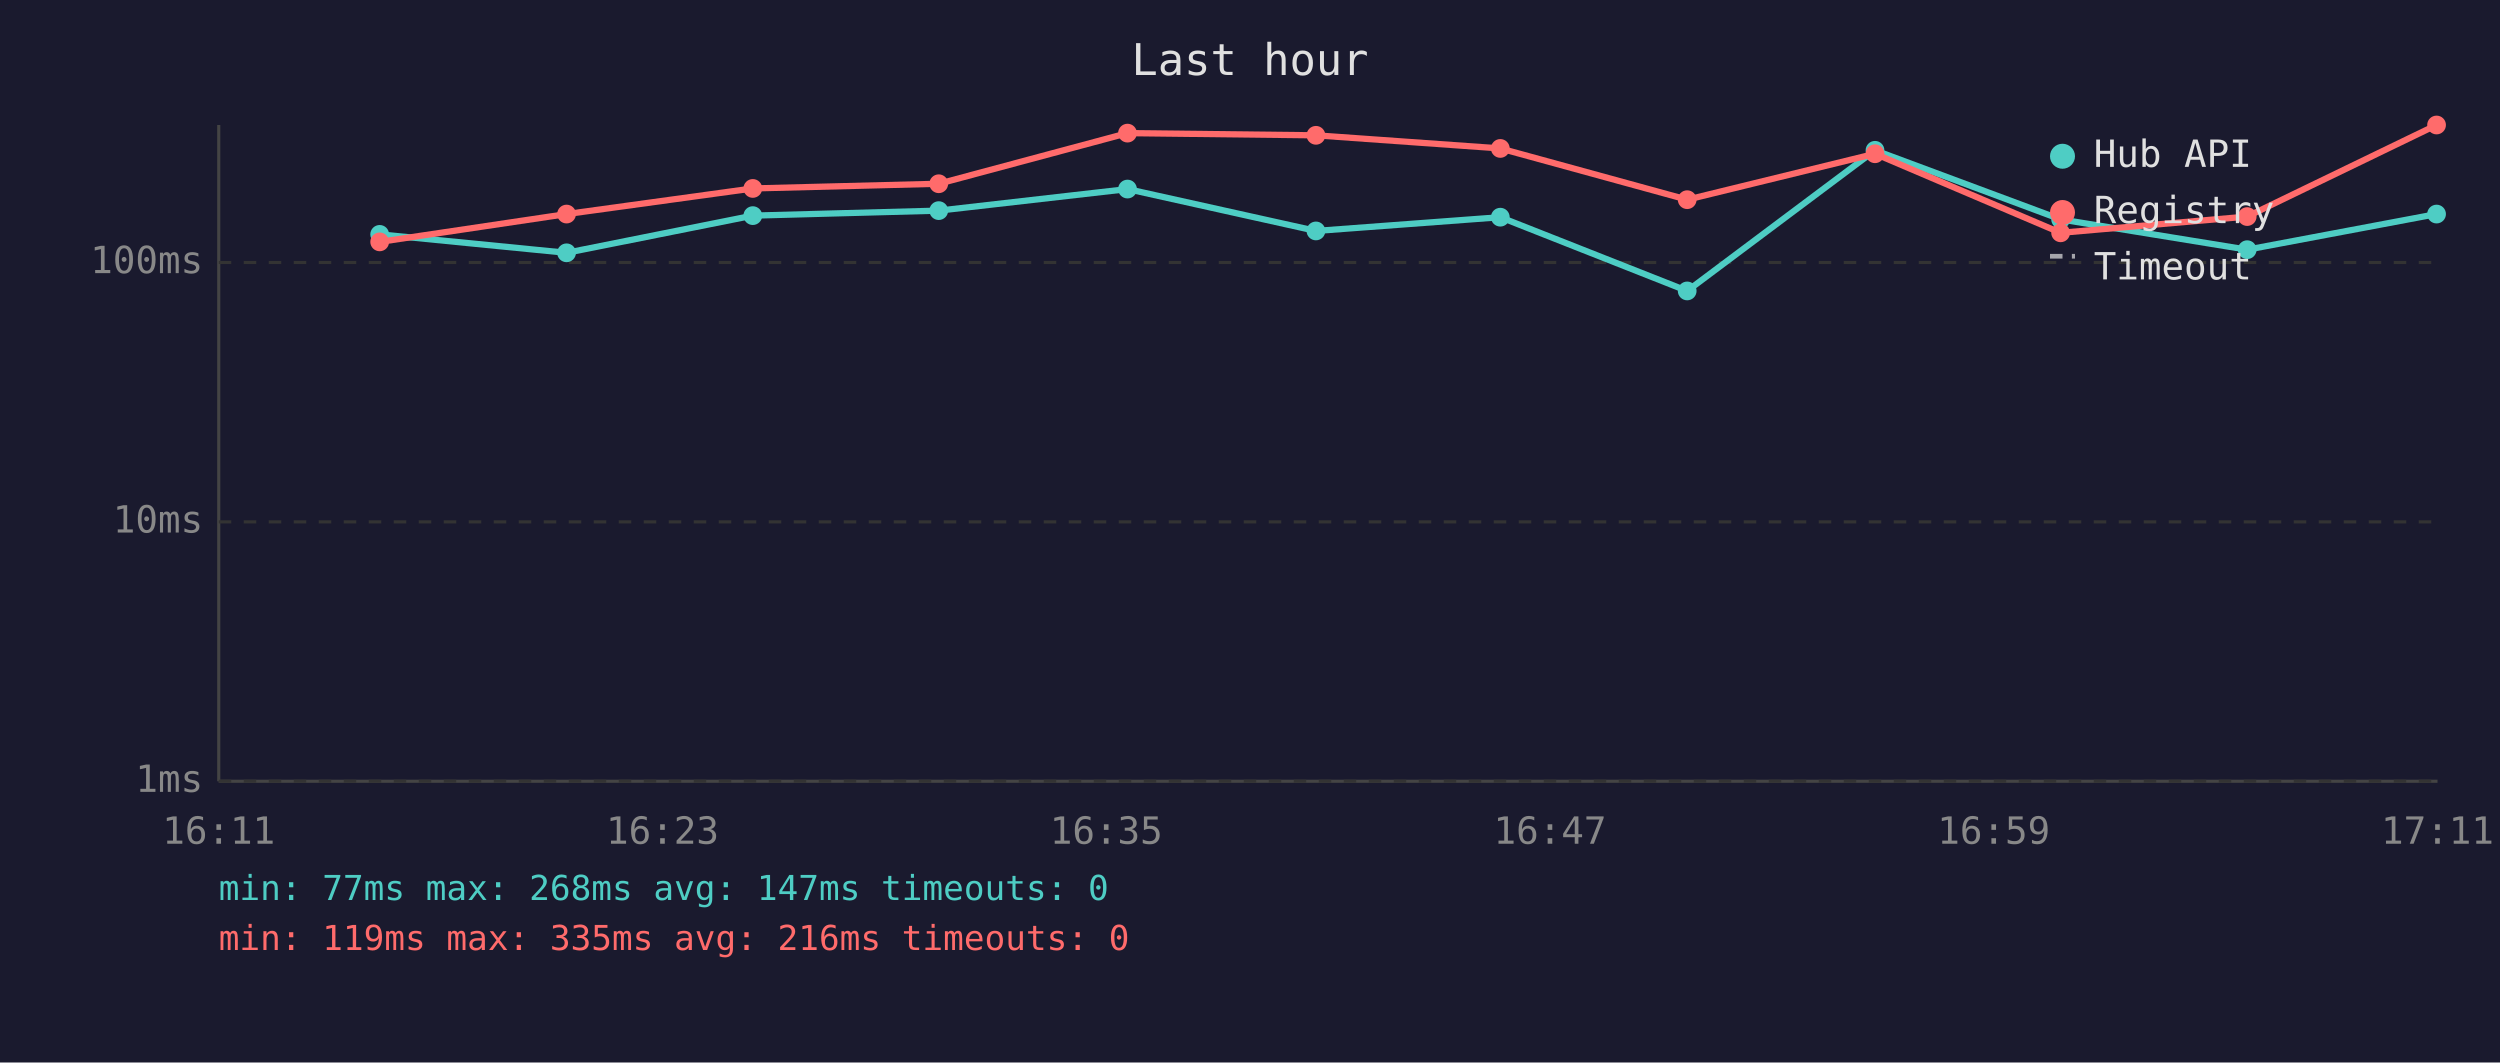
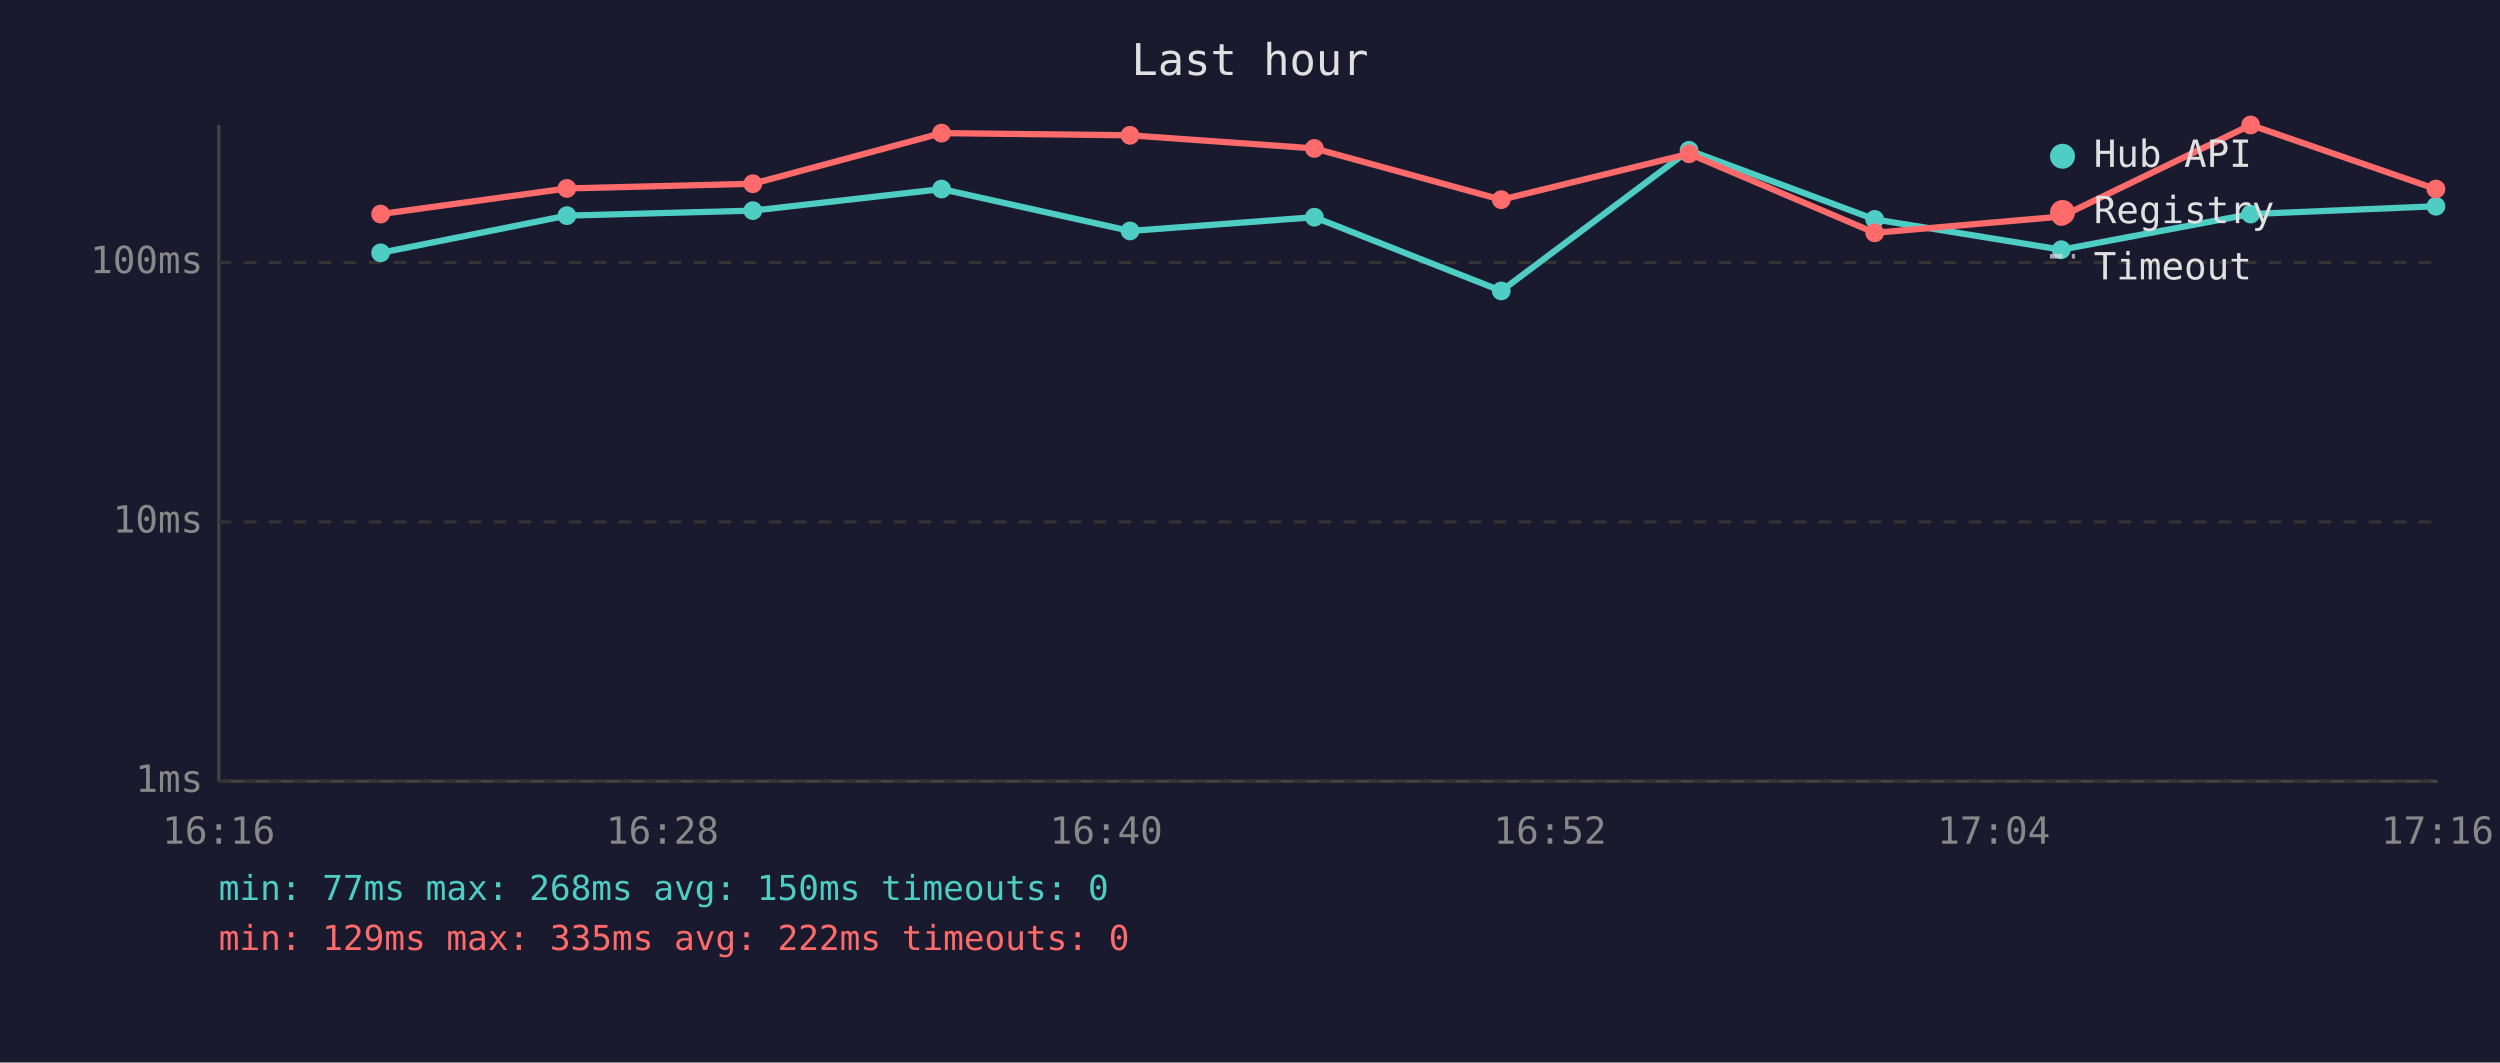
<svg xmlns="http://www.w3.org/2000/svg" viewBox="0 0 800 340" font-family="monospace" font-size="12">
  <rect width="800" height="340" fill="#1a1a2e" />
  <text x="400" y="24" fill="#e0e0e0" font-size="14" text-anchor="middle">Last hour</text>
  <line x1="70" y1="40" x2="70" y2="250" stroke="#444" stroke-width="1" />
  <line x1="70" y1="250" x2="780" y2="250" stroke="#444" stroke-width="1" />
  <line x1="70" y1="250" x2="780" y2="250" stroke="#333" stroke-width="1" stroke-dasharray="4" />
  <text x="65" y="250" fill="#888" text-anchor="end" dominant-baseline="middle">1ms</text>
  <line x1="70" y1="167" x2="780" y2="167" stroke="#333" stroke-width="1" stroke-dasharray="4" />
  <text x="65" y="167" fill="#888" text-anchor="end" dominant-baseline="middle">10ms</text>
  <line x1="70" y1="84" x2="780" y2="84" stroke="#333" stroke-width="1" stroke-dasharray="4" />
  <text x="65" y="84" fill="#888" text-anchor="end" dominant-baseline="middle">100ms</text>
-   <text x="70" y="270" fill="#888" text-anchor="middle">16:11</text>
-   <text x="212" y="270" fill="#888" text-anchor="middle">16:23</text>
-   <text x="354" y="270" fill="#888" text-anchor="middle">16:35</text>
-   <text x="496" y="270" fill="#888" text-anchor="middle">16:47</text>
-   <text x="638" y="270" fill="#888" text-anchor="middle">16:59</text>
-   <text x="780" y="270" fill="#888" text-anchor="middle">17:11</text>
-   <polyline points="121.5,75.0 181.3,80.9 240.9,69.0 300.4,67.4 360.8,60.5 421.1,73.9 480.1,69.5 539.9,93.1 600.0,48.1 659.4,70.2 719.1,79.9 779.7,68.5" fill="none" stroke="#4ecdc4" stroke-width="2" opacity="1" />
-   <circle cx="121.5" cy="75.0" r="3" fill="#4ecdc4" />
-   <circle cx="181.3" cy="80.9" r="3" fill="#4ecdc4" />
-   <circle cx="240.9" cy="69.0" r="3" fill="#4ecdc4" />
-   <circle cx="300.4" cy="67.4" r="3" fill="#4ecdc4" />
-   <circle cx="360.8" cy="60.5" r="3" fill="#4ecdc4" />
-   <circle cx="421.1" cy="73.9" r="3" fill="#4ecdc4" />
-   <circle cx="480.1" cy="69.5" r="3" fill="#4ecdc4" />
-   <circle cx="539.9" cy="93.1" r="3" fill="#4ecdc4" />
-   <circle cx="600.0" cy="48.1" r="3" fill="#4ecdc4" />
-   <circle cx="659.4" cy="70.2" r="3" fill="#4ecdc4" />
-   <circle cx="719.1" cy="79.9" r="3" fill="#4ecdc4" />
-   <circle cx="779.7" cy="68.5" r="3" fill="#4ecdc4" />
-   <polyline points="121.5,77.4 181.3,68.5 240.9,60.3 300.4,58.8 360.8,42.6 421.1,43.3 480.1,47.5 539.9,63.9 600.0,49.2 659.4,74.5 719.1,69.3 779.7,40.0" fill="none" stroke="#ff6b6b" stroke-width="2" opacity="1" />
-   <circle cx="121.5" cy="77.4" r="3" fill="#ff6b6b" />
-   <circle cx="181.3" cy="68.5" r="3" fill="#ff6b6b" />
-   <circle cx="240.9" cy="60.3" r="3" fill="#ff6b6b" />
-   <circle cx="300.4" cy="58.8" r="3" fill="#ff6b6b" />
-   <circle cx="360.8" cy="42.6" r="3" fill="#ff6b6b" />
-   <circle cx="421.1" cy="43.3" r="3" fill="#ff6b6b" />
-   <circle cx="480.1" cy="47.5" r="3" fill="#ff6b6b" />
-   <circle cx="539.9" cy="63.9" r="3" fill="#ff6b6b" />
-   <circle cx="600.0" cy="49.2" r="3" fill="#ff6b6b" />
-   <circle cx="659.4" cy="74.5" r="3" fill="#ff6b6b" />
-   <circle cx="719.1" cy="69.3" r="3" fill="#ff6b6b" />
-   <circle cx="779.7" cy="40.0" r="3" fill="#ff6b6b" />
+   <text x="70" y="270" fill="#888" text-anchor="middle">16:16</text>
+   <text x="212" y="270" fill="#888" text-anchor="middle">16:28</text>
+   <text x="354" y="270" fill="#888" text-anchor="middle">16:40</text>
+   <text x="496" y="270" fill="#888" text-anchor="middle">16:52</text>
+   <text x="638" y="270" fill="#888" text-anchor="middle">17:04</text>
+   <text x="780" y="270" fill="#888" text-anchor="middle">17:16</text>
+   <polyline points="121.8,80.9 181.4,69.0 240.9,67.4 301.3,60.5 361.6,73.9 420.6,69.5 480.4,93.1 540.5,48.1 599.9,70.2 659.6,79.9 720.2,68.5 779.5,66.0" fill="none" stroke="#4ecdc4" stroke-width="2" opacity="1" />
+   <circle cx="121.8" cy="80.9" r="3" fill="#4ecdc4" />
+   <circle cx="181.4" cy="69.0" r="3" fill="#4ecdc4" />
+   <circle cx="240.9" cy="67.4" r="3" fill="#4ecdc4" />
+   <circle cx="301.3" cy="60.5" r="3" fill="#4ecdc4" />
+   <circle cx="361.6" cy="73.9" r="3" fill="#4ecdc4" />
+   <circle cx="420.6" cy="69.5" r="3" fill="#4ecdc4" />
+   <circle cx="480.4" cy="93.1" r="3" fill="#4ecdc4" />
+   <circle cx="540.5" cy="48.1" r="3" fill="#4ecdc4" />
+   <circle cx="599.9" cy="70.2" r="3" fill="#4ecdc4" />
+   <circle cx="659.6" cy="79.9" r="3" fill="#4ecdc4" />
+   <circle cx="720.2" cy="68.5" r="3" fill="#4ecdc4" />
+   <circle cx="779.5" cy="66.0" r="3" fill="#4ecdc4" />
+   <polyline points="121.8,68.5 181.4,60.3 240.9,58.8 301.3,42.6 361.6,43.3 420.6,47.5 480.4,63.9 540.5,49.2 599.9,74.5 659.6,69.3 720.2,40.0 779.5,60.5" fill="none" stroke="#ff6b6b" stroke-width="2" opacity="1" />
+   <circle cx="121.8" cy="68.5" r="3" fill="#ff6b6b" />
+   <circle cx="181.4" cy="60.3" r="3" fill="#ff6b6b" />
+   <circle cx="240.9" cy="58.8" r="3" fill="#ff6b6b" />
+   <circle cx="301.3" cy="42.6" r="3" fill="#ff6b6b" />
+   <circle cx="361.6" cy="43.3" r="3" fill="#ff6b6b" />
+   <circle cx="420.6" cy="47.5" r="3" fill="#ff6b6b" />
+   <circle cx="480.4" cy="63.9" r="3" fill="#ff6b6b" />
+   <circle cx="540.5" cy="49.2" r="3" fill="#ff6b6b" />
+   <circle cx="599.9" cy="74.5" r="3" fill="#ff6b6b" />
+   <circle cx="659.6" cy="69.3" r="3" fill="#ff6b6b" />
+   <circle cx="720.2" cy="40.0" r="3" fill="#ff6b6b" />
+   <circle cx="779.5" cy="60.5" r="3" fill="#ff6b6b" />
  <circle cx="660" cy="50" r="4" fill="#4ecdc4" />
  <text x="670" y="50" fill="#e0e0e0" dominant-baseline="middle">Hub API</text>
  <circle cx="660" cy="68" r="4" fill="#ff6b6b" />
  <text x="670" y="68" fill="#e0e0e0" dominant-baseline="middle">Registry</text>
  <line x1="656" y1="82" x2="664" y2="82" stroke="#e0e0e0" stroke-width="1.5" stroke-dasharray="4,3" opacity="0.7" />
  <text x="670" y="86" fill="#e0e0e0" dominant-baseline="middle">Timeout</text>
-   <text x="70" y="288" fill="#4ecdc4" font-size="11">min: 77ms  max: 268ms  avg: 147ms  timeouts: 0</text>
-   <text x="70" y="304" fill="#ff6b6b" font-size="11">min: 119ms  max: 335ms  avg: 216ms  timeouts: 0</text>
+   <text x="70" y="288" fill="#4ecdc4" font-size="11">min: 77ms  max: 268ms  avg: 150ms  timeouts: 0</text>
+   <text x="70" y="304" fill="#ff6b6b" font-size="11">min: 129ms  max: 335ms  avg: 222ms  timeouts: 0</text>
</svg>
